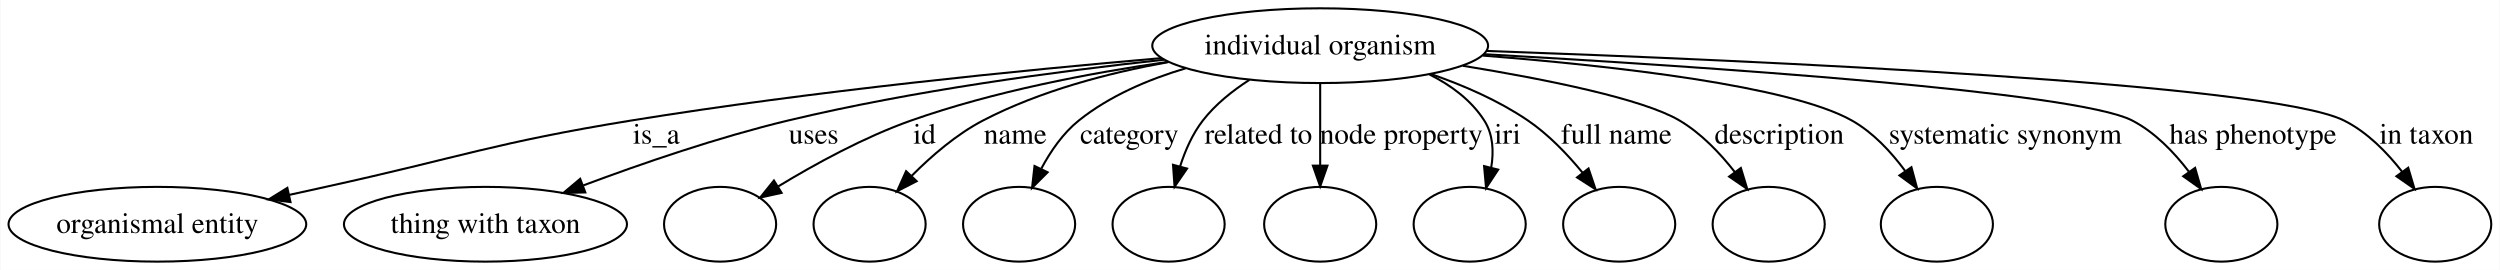
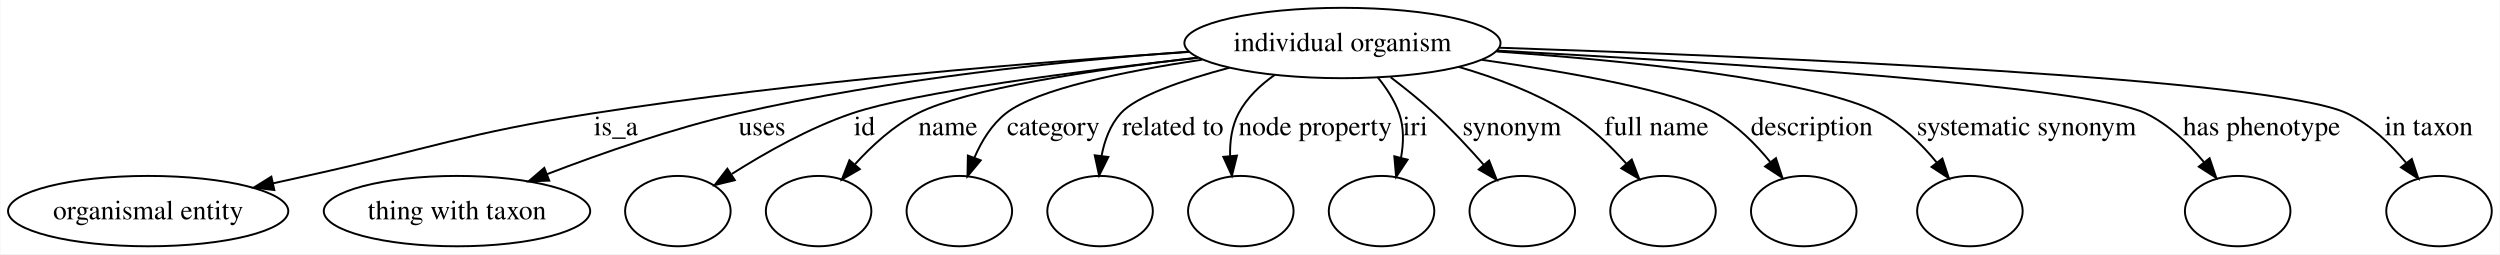
- <svg xmlns="http://www.w3.org/2000/svg" width="1204pt" height="130pt" viewBox="0.00 0.00 1203.60 130.00">
+ <svg xmlns="http://www.w3.org/2000/svg" width="1279pt" height="130pt" viewBox="0.00 0.00 1278.60 130.00">
  <g id="graph0" class="graph" transform="scale(1 1) rotate(0) translate(4 126)">
-     <polygon fill="#ffffff" stroke="transparent" points="-4,4 -4,-126 1199.597,-126 1199.597,4 -4,4" />
+     <polygon fill="#ffffff" stroke="transparent" points="-4,4 -4,-126 1274.597,-126 1274.597,4 -4,4" />
    <g id="node1" class="node">
-       <ellipse fill="none" stroke="#000000" cx="631.596" cy="-104" rx="80.873" ry="18" />
-       <text text-anchor="middle" x="631.596" y="-99.8" font-family="Times,serif" font-size="14.00" fill="#000000">individual organism</text>
+       <ellipse fill="none" stroke="#000000" cx="682.596" cy="-104" rx="80.873" ry="18" />
+       <text text-anchor="middle" x="682.596" y="-99.8" font-family="Times,serif" font-size="14.00" fill="#000000">individual organism</text>
    </g>
    <g id="node2" class="node">
      <ellipse fill="none" stroke="#000000" cx="71.597" cy="-18" rx="71.693" ry="18" />
      <text text-anchor="middle" x="71.597" y="-13.8" font-family="Times,serif" font-size="14.00" fill="#000000">organismal entity</text>
    </g>
    <g id="edge1" class="edge">
-       <path fill="none" stroke="#000000" d="M555.242,-98.014C487.842,-92.183 387.058,-82.126 300.045,-68 233.853,-57.255 218.094,-50.385 152.596,-36 146.918,-34.753 141.017,-33.452 135.104,-32.144" />
-       <polygon fill="#000000" stroke="#000000" points="135.7,-28.692 125.18,-29.947 134.187,-35.526 135.7,-28.692" />
-       <text text-anchor="middle" x="311.872" y="-56.8" font-family="Times,serif" font-size="14.00" fill="#000000">is_a</text>
+       <path fill="none" stroke="#000000" d="M604.018,-99.429C526.246,-94.246 403.957,-84.324 299.045,-68 233.213,-57.757 217.659,-50.337 152.596,-36 147.009,-34.769 141.205,-33.486 135.387,-32.198" />
+       <polygon fill="#000000" stroke="#000000" points="136.138,-28.779 125.618,-30.033 134.624,-35.614 136.138,-28.779" />
+       <text text-anchor="middle" x="310.872" y="-56.8" font-family="Times,serif" font-size="14.00" fill="#000000">is_a</text>
    </g>
    <g id="node3" class="node">
      <ellipse fill="none" stroke="#000000" cx="229.596" cy="-18" rx="68.155" ry="18" />
      <text text-anchor="middle" x="229.596" y="-13.8" font-family="Times,serif" font-size="14.00" fill="#000000">thing with taxon</text>
    </g>
    <g id="edge2" class="edge">
-       <path fill="none" stroke="#000000" d="M556.367,-97.237C504.957,-91.689 435.529,-82.37 375.486,-68 341.828,-59.945 304.966,-47.277 276.716,-36.708" />
-       <polygon fill="#000000" stroke="#000000" points="277.693,-33.335 267.102,-33.068 275.215,-39.882 277.693,-33.335" />
-       <text text-anchor="middle" x="387.652" y="-56.8" font-family="Times,serif" font-size="14.00" fill="#000000">uses</text>
+       <path fill="none" stroke="#000000" d="M603.984,-99.6C541.025,-94.94 450.77,-85.704 373.486,-68 340.05,-60.341 303.558,-47.607 275.689,-36.908" />
+       <polygon fill="#000000" stroke="#000000" points="276.8,-33.584 266.211,-33.219 274.261,-40.108 276.8,-33.584" />
+       <text text-anchor="middle" x="385.652" y="-56.8" font-family="Times,serif" font-size="14.00" fill="#000000">uses</text>
    </g>
    <g id="node4" class="node">
      <ellipse fill="none" stroke="#000000" cx="342.596" cy="-18" rx="27" ry="18" />
    </g>
    <g id="edge3" class="edge">
-       <path fill="none" stroke="#000000" d="M558.165,-96.193C520.513,-90.793 474.359,-81.986 434.707,-68 412.058,-60.011 388.278,-46.969 370.554,-36.207" />
-       <polygon fill="#000000" stroke="#000000" points="372.219,-33.122 361.876,-30.827 368.53,-39.071 372.219,-33.122" />
-       <text text-anchor="middle" x="441.041" y="-56.8" font-family="Times,serif" font-size="14.00" fill="#000000">id</text>
+       <path fill="none" stroke="#000000" d="M608.918,-96.456C546.976,-89.558 463.587,-78.81 431.707,-68 409.877,-60.598 387.251,-47.829 370.26,-37.048" />
+       <polygon fill="#000000" stroke="#000000" points="371.732,-33.83 361.441,-31.309 367.914,-39.697 371.732,-33.83" />
+       <text text-anchor="middle" x="438.041" y="-56.8" font-family="Times,serif" font-size="14.00" fill="#000000">id</text>
    </g>
    <g id="node5" class="node">
      <ellipse fill="none" stroke="#000000" cx="414.596" cy="-18" rx="27" ry="18" />
    </g>
    <g id="edge4" class="edge">
-       <path fill="none" stroke="#000000" d="M558.493,-96.09C529.534,-90.874 496.682,-82.248 469.279,-68 456.491,-61.351 444.422,-50.944 434.892,-41.342" />
-       <polygon fill="#000000" stroke="#000000" points="437.252,-38.744 427.828,-33.902 432.175,-43.564 437.252,-38.744" />
-       <text text-anchor="middle" x="484.755" y="-56.8" font-family="Times,serif" font-size="14.00" fill="#000000">name</text>
+       <path fill="none" stroke="#000000" d="M608.567,-96.57C555.733,-90.366 489.854,-80.526 465.279,-68 453.062,-61.773 441.916,-51.553 433.207,-41.971" />
+       <polygon fill="#000000" stroke="#000000" points="435.671,-39.468 426.494,-34.173 430.366,-44.035 435.671,-39.468" />
+       <text text-anchor="middle" x="480.755" y="-56.8" font-family="Times,serif" font-size="14.00" fill="#000000">name</text>
    </g>
    <g id="node6" class="node">
      <ellipse fill="none" stroke="#000000" cx="486.596" cy="-18" rx="27" ry="18" />
    </g>
    <g id="edge5" class="edge">
-       <path fill="none" stroke="#000000" d="M566.816,-93.099C548.811,-87.75 530.168,-79.801 515.403,-68 507.784,-61.91 501.794,-53.221 497.295,-44.79" />
-       <polygon fill="#000000" stroke="#000000" points="500.332,-43.028 492.843,-35.533 494.023,-46.062 500.332,-43.028" />
-       <text text-anchor="middle" x="539.693" y="-56.8" font-family="Times,serif" font-size="14.00" fill="#000000">category</text>
+       <path fill="none" stroke="#000000" d="M610.774,-95.476C570.851,-89.501 526.129,-80.364 510.403,-68 503.124,-62.277 497.952,-53.783 494.332,-45.413" />
+       <polygon fill="#000000" stroke="#000000" points="497.53,-43.971 490.763,-35.818 490.969,-46.411 497.53,-43.971" />
+       <text text-anchor="middle" x="534.693" y="-56.8" font-family="Times,serif" font-size="14.00" fill="#000000">category</text>
    </g>
    <g id="node7" class="node">
      <ellipse fill="none" stroke="#000000" cx="558.596" cy="-18" rx="27" ry="18" />
    </g>
    <g id="edge6" class="edge">
-       <path fill="none" stroke="#000000" d="M597.497,-87.523C589.264,-82.234 581.122,-75.708 575.124,-68 570.127,-61.578 566.607,-53.578 564.141,-45.874" />
-       <polygon fill="#000000" stroke="#000000" points="567.476,-44.801 561.47,-36.073 560.722,-46.642 567.476,-44.801" />
-       <text text-anchor="middle" x="601.833" y="-56.8" font-family="Times,serif" font-size="14.00" fill="#000000">related to</text>
+       <path fill="none" stroke="#000000" d="M624.813,-91.369C601.013,-85.042 577.133,-76.85 569.124,-68 563.744,-62.055 560.85,-54.074 559.358,-46.237" />
+       <polygon fill="#000000" stroke="#000000" points="562.818,-45.693 558.113,-36.2 555.871,-46.555 562.818,-45.693" />
+       <text text-anchor="middle" x="595.833" y="-56.8" font-family="Times,serif" font-size="14.00" fill="#000000">related to</text>
    </g>
    <g id="node8" class="node">
-       <ellipse fill="none" stroke="#000000" cx="631.596" cy="-18" rx="27" ry="18" />
+       <ellipse fill="none" stroke="#000000" cx="630.596" cy="-18" rx="27" ry="18" />
    </g>
    <g id="edge7" class="edge">
-       <path fill="none" stroke="#000000" d="M631.596,-85.762C631.596,-74.36 631.596,-59.434 631.596,-46.494" />
-       <polygon fill="#000000" stroke="#000000" points="635.097,-46.212 631.596,-36.212 628.097,-46.212 635.097,-46.212" />
-       <text text-anchor="middle" x="670.667" y="-56.8" font-family="Times,serif" font-size="14.00" fill="#000000">node property</text>
+       <path fill="none" stroke="#000000" d="M647.978,-87.71C640.558,-82.506 633.685,-75.974 629.455,-68 625.971,-61.431 624.945,-53.661 625.124,-46.23" />
+       <polygon fill="#000000" stroke="#000000" points="628.624,-46.386 626.046,-36.109 621.653,-45.75 628.624,-46.386" />
+       <text text-anchor="middle" x="668.667" y="-56.8" font-family="Times,serif" font-size="14.00" fill="#000000">node property</text>
    </g>
    <g id="node9" class="node">
-       <ellipse fill="none" stroke="#000000" cx="703.596" cy="-18" rx="27" ry="18" />
+       <ellipse fill="none" stroke="#000000" cx="702.596" cy="-18" rx="27" ry="18" />
    </g>
    <g id="edge8" class="edge">
-       <path fill="none" stroke="#000000" d="M684.246,-90.128C694.669,-84.907 704.318,-77.761 710.596,-68 714.883,-61.337 715.269,-53.145 713.976,-45.336" />
-       <polygon fill="#000000" stroke="#000000" points="717.324,-44.296 711.495,-35.449 710.534,-46.001 717.324,-44.296" />
-       <text text-anchor="middle" x="721.817" y="-56.8" font-family="Times,serif" font-size="14.00" fill="#000000">iri</text>
+       <path fill="none" stroke="#000000" d="M700.637,-86.442C705.087,-80.996 709.247,-74.66 711.596,-68 714.138,-60.795 713.929,-52.74 712.54,-45.237" />
+       <polygon fill="#000000" stroke="#000000" points="715.915,-44.309 710.062,-35.478 709.13,-46.032 715.915,-44.309" />
+       <text text-anchor="middle" x="719.817" y="-56.8" font-family="Times,serif" font-size="14.00" fill="#000000">iri</text>
    </g>
    <g id="node10" class="node">
-       <ellipse fill="none" stroke="#000000" cx="775.596" cy="-18" rx="27" ry="18" />
+       <ellipse fill="none" stroke="#000000" cx="774.596" cy="-18" rx="27" ry="18" />
    </g>
    <g id="edge9" class="edge">
-       <path fill="none" stroke="#000000" d="M684.853,-90.362C700.698,-84.883 717.561,-77.548 731.596,-68 741.552,-61.228 750.688,-51.693 758.024,-42.763" />
-       <polygon fill="#000000" stroke="#000000" points="760.825,-44.863 764.227,-34.829 755.311,-40.551 760.825,-44.863" />
-       <text text-anchor="middle" x="774.226" y="-56.8" font-family="Times,serif" font-size="14.00" fill="#000000">full name</text>
+       <path fill="none" stroke="#000000" d="M707.197,-86.507C714.627,-80.871 722.651,-74.416 729.596,-68 738.397,-59.87 747.371,-50.226 754.966,-41.587" />
+       <polygon fill="#000000" stroke="#000000" points="757.624,-43.865 761.509,-34.008 752.325,-39.291 757.624,-43.865" />
+       <text text-anchor="middle" x="769.265" y="-56.8" font-family="Times,serif" font-size="14.00" fill="#000000">synonym</text>
    </g>
    <g id="node11" class="node">
-       <ellipse fill="none" stroke="#000000" cx="847.596" cy="-18" rx="27" ry="18" />
+       <ellipse fill="none" stroke="#000000" cx="846.596" cy="-18" rx="27" ry="18" />
    </g>
    <g id="edge10" class="edge">
-       <path fill="none" stroke="#000000" d="M700.408,-94.305C740.669,-87.745 786.958,-78.402 804.596,-68 815.016,-61.855 824.16,-52.266 831.305,-43.121" />
-       <polygon fill="#000000" stroke="#000000" points="834.198,-45.096 837.285,-34.961 828.552,-40.958 834.198,-45.096" />
-       <text text-anchor="middle" x="852.7" y="-56.8" font-family="Times,serif" font-size="14.00" fill="#000000">description</text>
+       <path fill="none" stroke="#000000" d="M742.009,-91.772C760.971,-86.28 781.464,-78.583 798.596,-68 809.523,-61.25 819.683,-51.437 827.815,-42.289" />
+       <polygon fill="#000000" stroke="#000000" points="830.61,-44.404 834.408,-34.514 825.271,-39.877 830.61,-44.404" />
+       <text text-anchor="middle" x="843.226" y="-56.8" font-family="Times,serif" font-size="14.00" fill="#000000">full name</text>
    </g>
    <g id="node12" class="node">
-       <ellipse fill="none" stroke="#000000" cx="928.596" cy="-18" rx="27" ry="18" />
+       <ellipse fill="none" stroke="#000000" cx="918.596" cy="-18" rx="27" ry="18" />
    </g>
    <g id="edge11" class="edge">
-       <path fill="none" stroke="#000000" d="M709.926,-99.225C773.74,-94.203 857.956,-84.652 887.596,-68 897.832,-62.25 906.547,-52.854 913.275,-43.75" />
-       <polygon fill="#000000" stroke="#000000" points="916.341,-45.468 919.103,-35.24 910.565,-41.514 916.341,-45.468" />
-       <text text-anchor="middle" x="961.564" y="-56.8" font-family="Times,serif" font-size="14.00" fill="#000000">systematic synonym</text>
+       <path fill="none" stroke="#000000" d="M753.992,-95.377C799.384,-88.98 853.301,-79.41 873.596,-68 884.352,-61.953 893.895,-52.381 901.394,-43.223" />
+       <polygon fill="#000000" stroke="#000000" points="904.363,-45.104 907.682,-35.042 898.813,-40.838 904.363,-45.104" />
+       <text text-anchor="middle" x="922.7" y="-56.8" font-family="Times,serif" font-size="14.00" fill="#000000">description</text>
    </g>
    <g id="node13" class="node">
-       <ellipse fill="none" stroke="#000000" cx="1065.597" cy="-18" rx="27" ry="18" />
+       <ellipse fill="none" stroke="#000000" cx="1003.596" cy="-18" rx="27" ry="18" />
    </g>
    <g id="edge12" class="edge">
-       <path fill="none" stroke="#000000" d="M710.416,-99.908C816.633,-93.912 995.598,-81.924 1022.596,-68 1033.503,-62.375 1042.815,-52.695 1049.956,-43.341" />
-       <polygon fill="#000000" stroke="#000000" points="1052.962,-45.152 1055.886,-34.969 1047.25,-41.106 1052.962,-45.152" />
-       <text text-anchor="middle" x="1080.836" y="-56.8" font-family="Times,serif" font-size="14.00" fill="#000000">has phenotype</text>
+       <path fill="none" stroke="#000000" d="M761.435,-99.66C830.344,-94.789 924.419,-85.213 957.596,-68 968.934,-62.118 978.91,-52.266 986.648,-42.856" />
+       <polygon fill="#000000" stroke="#000000" points="989.517,-44.867 992.85,-34.81 983.973,-40.593 989.517,-44.867" />
+       <text text-anchor="middle" x="1032.564" y="-56.8" font-family="Times,serif" font-size="14.00" fill="#000000">systematic synonym</text>
    </g>
    <g id="node14" class="node">
-       <ellipse fill="none" stroke="#000000" cx="1168.597" cy="-18" rx="27" ry="18" />
+       <ellipse fill="none" stroke="#000000" cx="1140.597" cy="-18" rx="27" ry="18" />
    </g>
    <g id="edge13" class="edge">
-       <path fill="none" stroke="#000000" d="M711.904,-101.454C842.17,-96.83 1088.665,-85.848 1124.597,-68 1135.81,-62.43 1145.409,-52.627 1152.754,-43.168" />
-       <polygon fill="#000000" stroke="#000000" points="1155.593,-45.215 1158.612,-35.059 1149.919,-41.115 1155.593,-45.215" />
-       <text text-anchor="middle" x="1164.343" y="-56.8" font-family="Times,serif" font-size="14.00" fill="#000000">in taxon</text>
+       <path fill="none" stroke="#000000" d="M761.63,-100.111C872.655,-94.188 1064.559,-82.093 1093.597,-68 1105.202,-62.367 1115.399,-52.554 1123.302,-43.105" />
+       <polygon fill="#000000" stroke="#000000" points="1126.23,-45.042 1129.634,-35.009 1120.716,-40.729 1126.23,-45.042" />
+       <text text-anchor="middle" x="1152.836" y="-56.8" font-family="Times,serif" font-size="14.00" fill="#000000">has phenotype</text>
+     </g>
+     <g id="node15" class="node">
+       <ellipse fill="none" stroke="#000000" cx="1243.597" cy="-18" rx="27" ry="18" />
+     </g>
+     <g id="edge14" class="edge">
+       <path fill="none" stroke="#000000" d="M763.013,-101.581C897.833,-97.05 1158.513,-86.075 1196.597,-68 1208.417,-62.39 1218.746,-52.391 1226.687,-42.801" />
+       <polygon fill="#000000" stroke="#000000" points="1229.681,-44.651 1233.029,-34.6 1224.143,-40.37 1229.681,-44.651" />
+       <text text-anchor="middle" x="1238.343" y="-56.8" font-family="Times,serif" font-size="14.00" fill="#000000">in taxon</text>
    </g>
  </g>
</svg>
